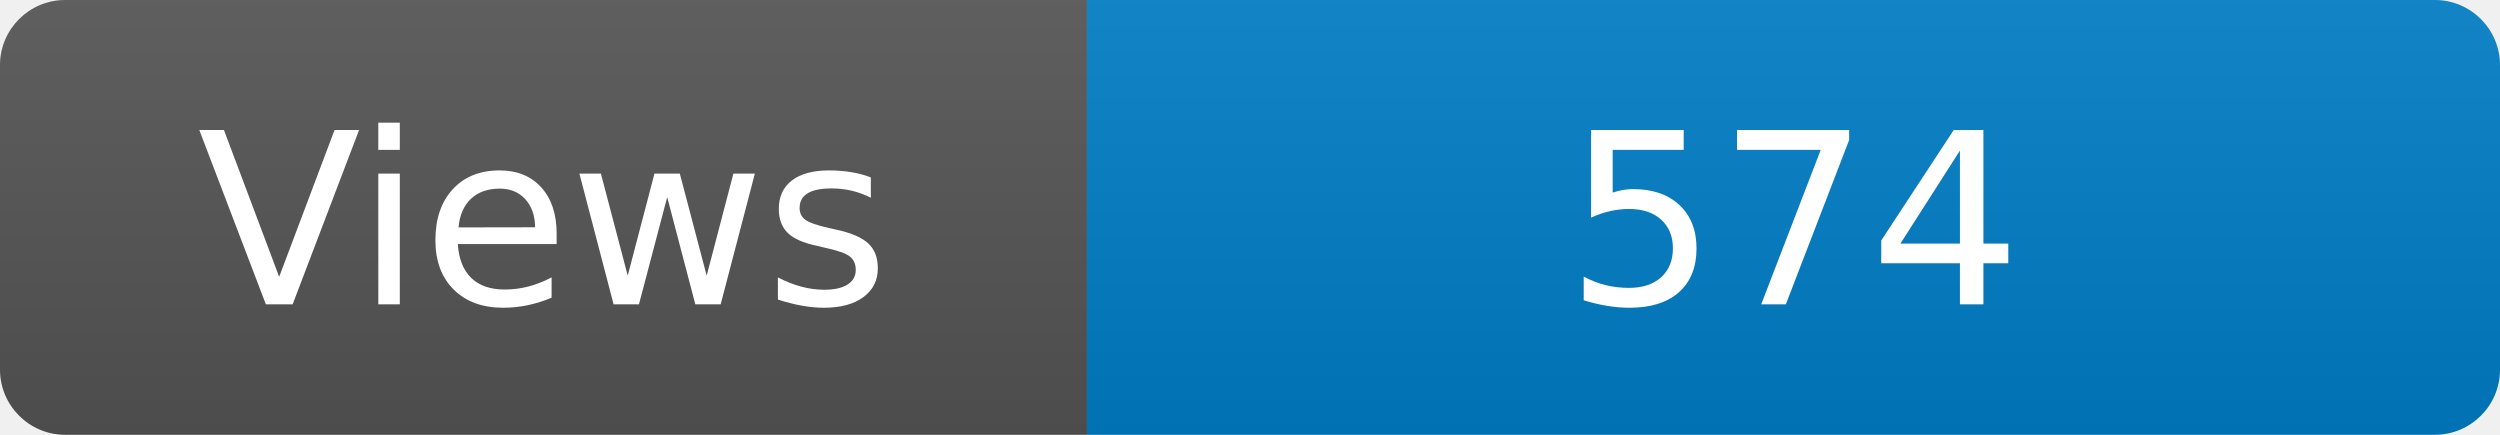
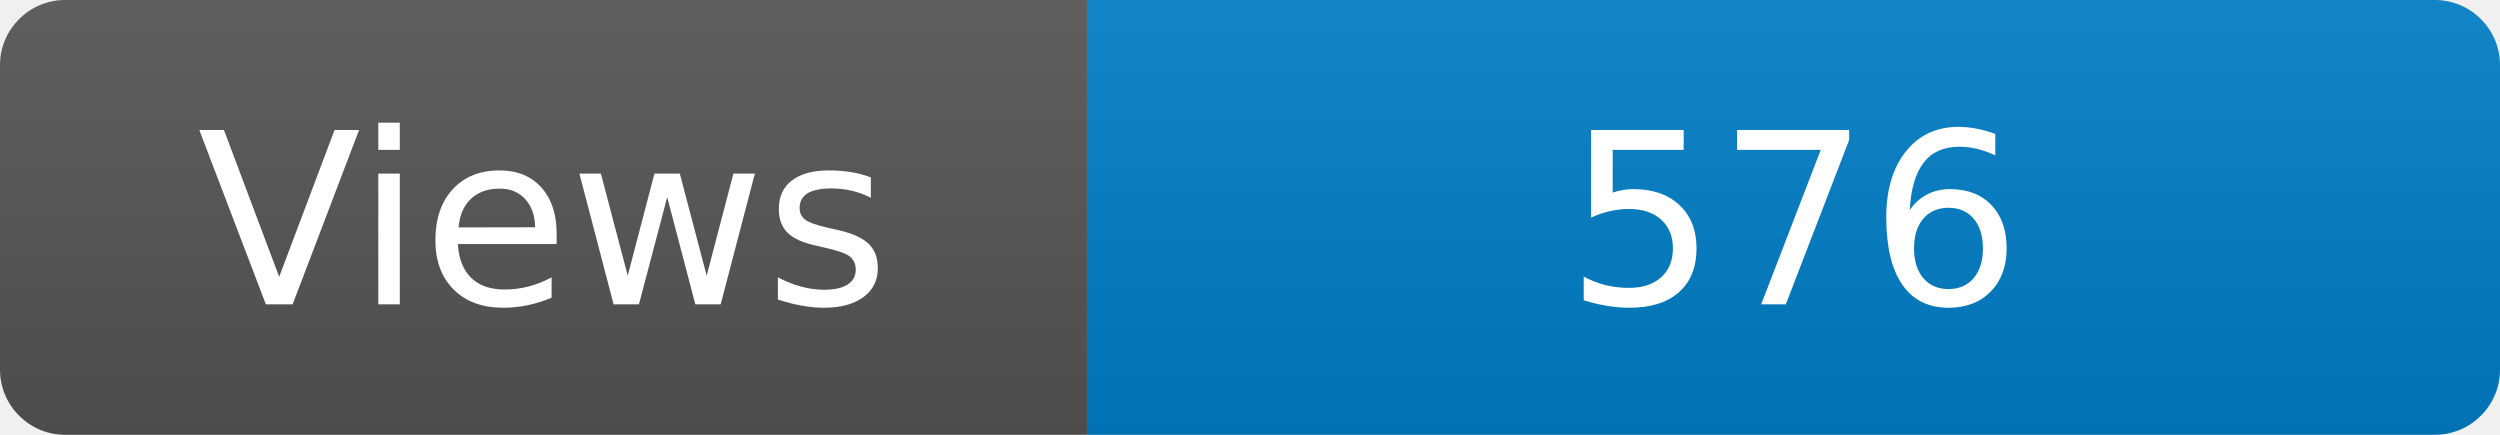
<svg xmlns="http://www.w3.org/2000/svg" width="115" height="20" role="img" aria-label="Maintained?: yes">
  <linearGradient id="s" x2="0" y2="100%">
    <stop offset="0" stop-color="#bbb" stop-opacity=".1" />
    <stop offset="1" stop-opacity=".1" />
  </linearGradient>
  <clipPath id="r">
    <rect width="115" height="20" rx="3" fill="#fff" />
  </clipPath>
  <g clip-path="url(#r)">
    <rect width="50" height="20" fill="#555" />
    <rect x="50" width="160" height="20" fill="#007ec6" />
    <rect width="115" height="20" fill="url(#s)" />
  </g>
  <g fill="#fff" text-anchor="middle" font-family="Verdana,Geneva,DejaVu Sans,sans-serif" font-size="110">
    <text x="250" y="140" transform="scale(.1)" fill="#fff">Views</text>
-     <text x="825" y="140" transform="scale(.1)" fill="#fff">574</text>
+     <text x="825" y="140" transform="scale(.1)" fill="#fff">576</text>
  </g>
</svg>
